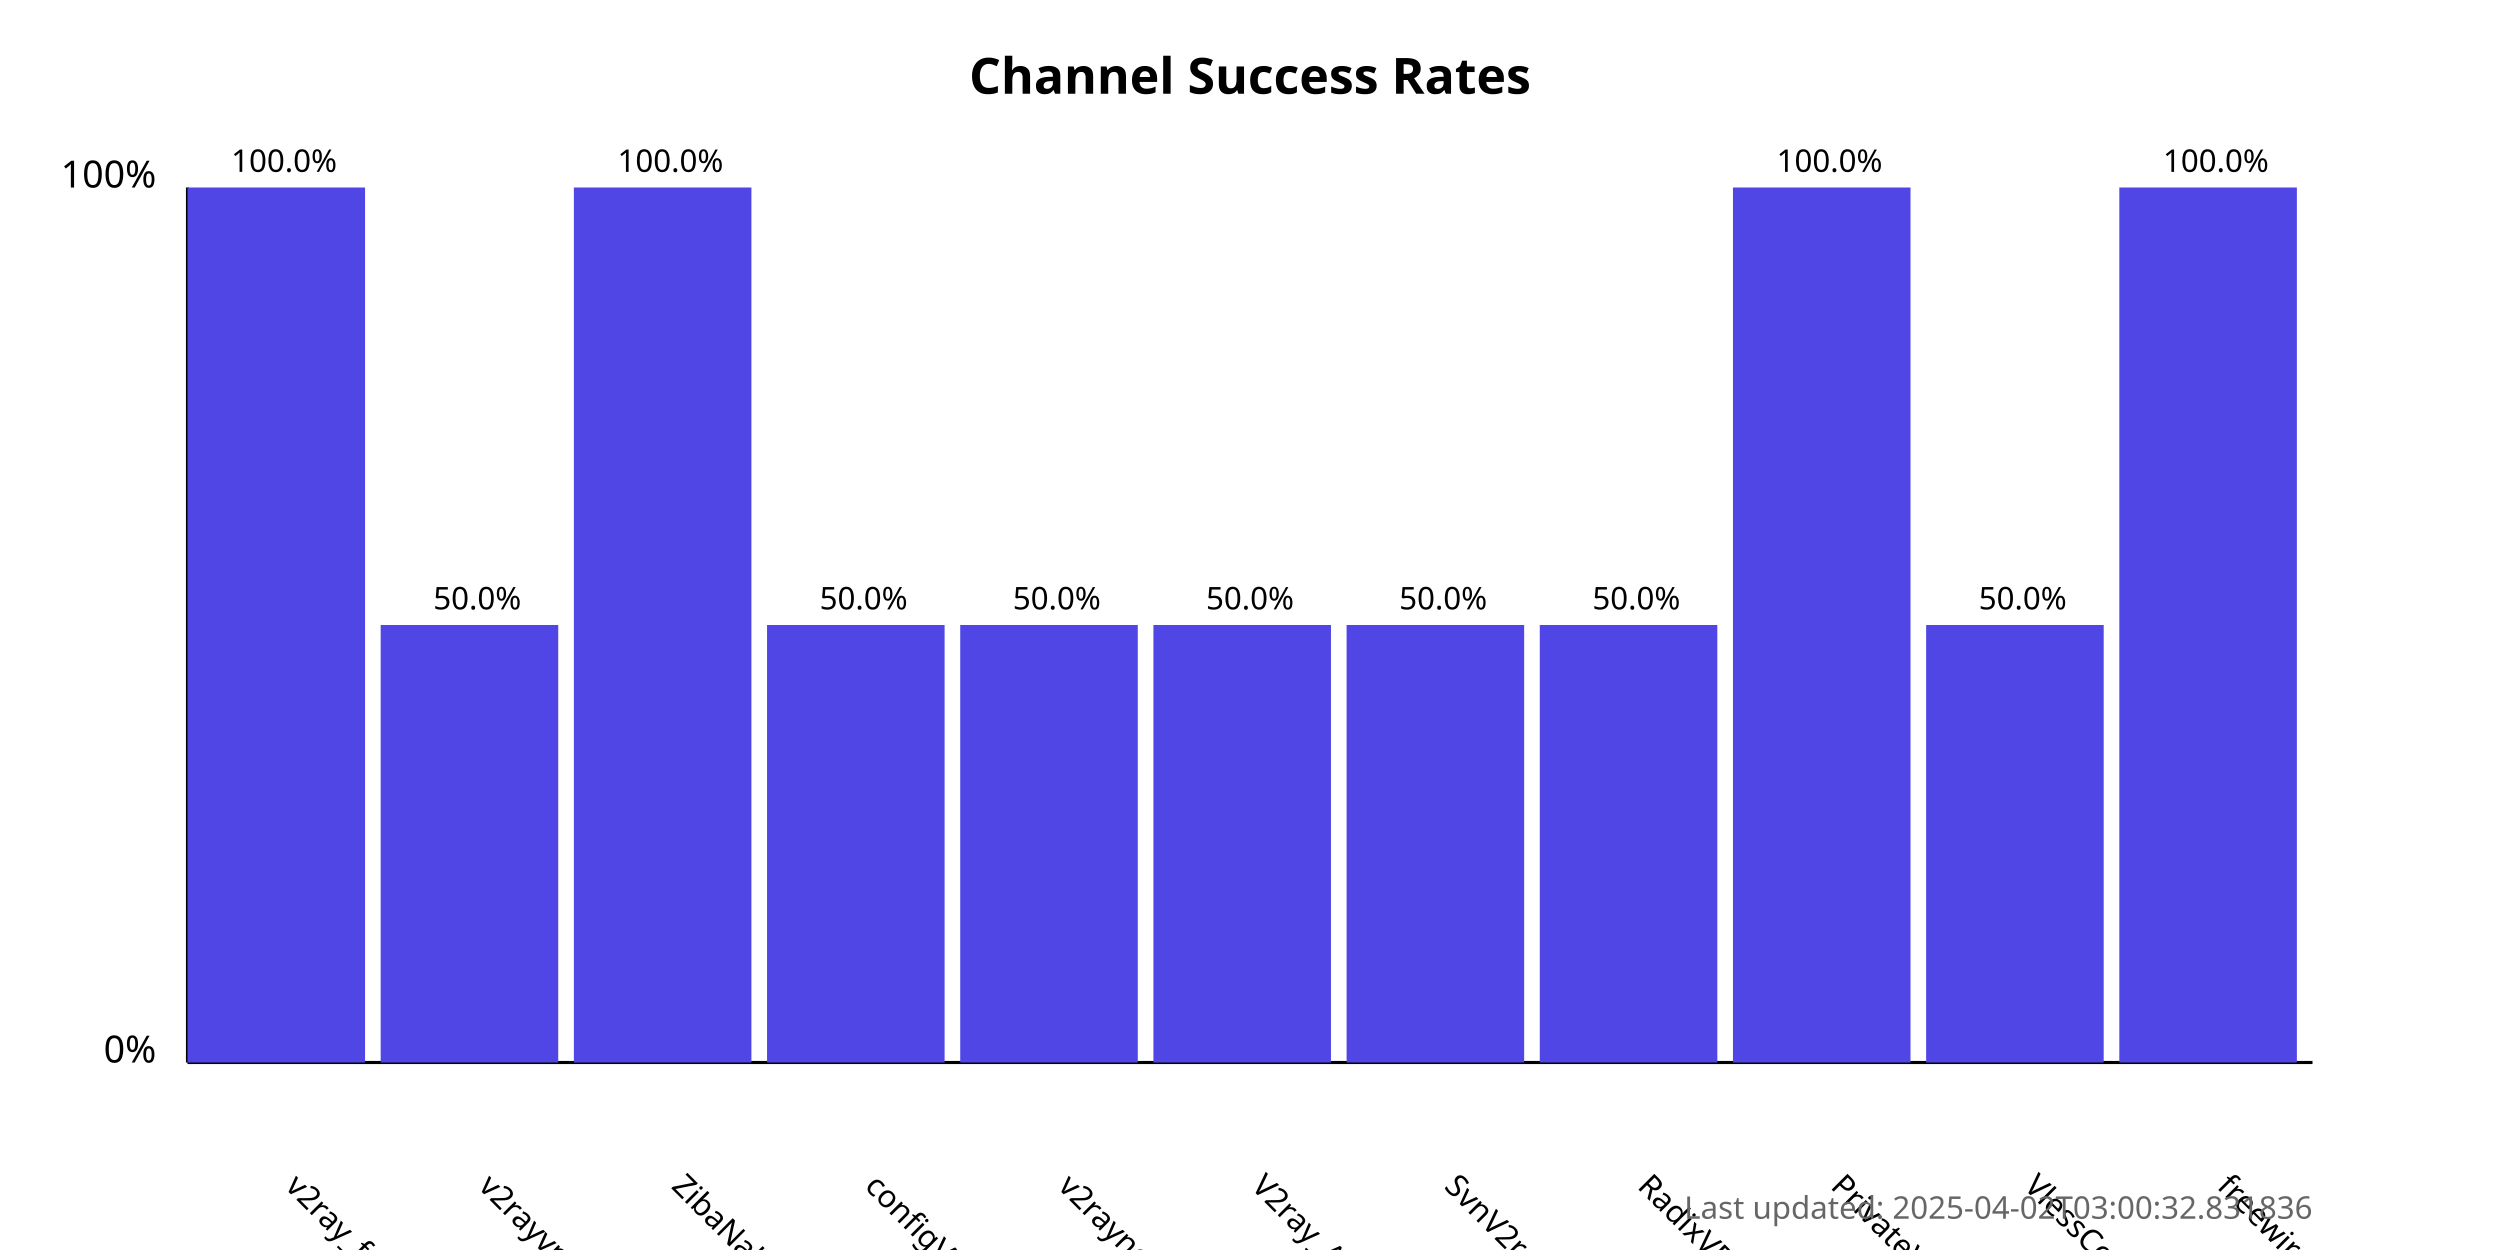
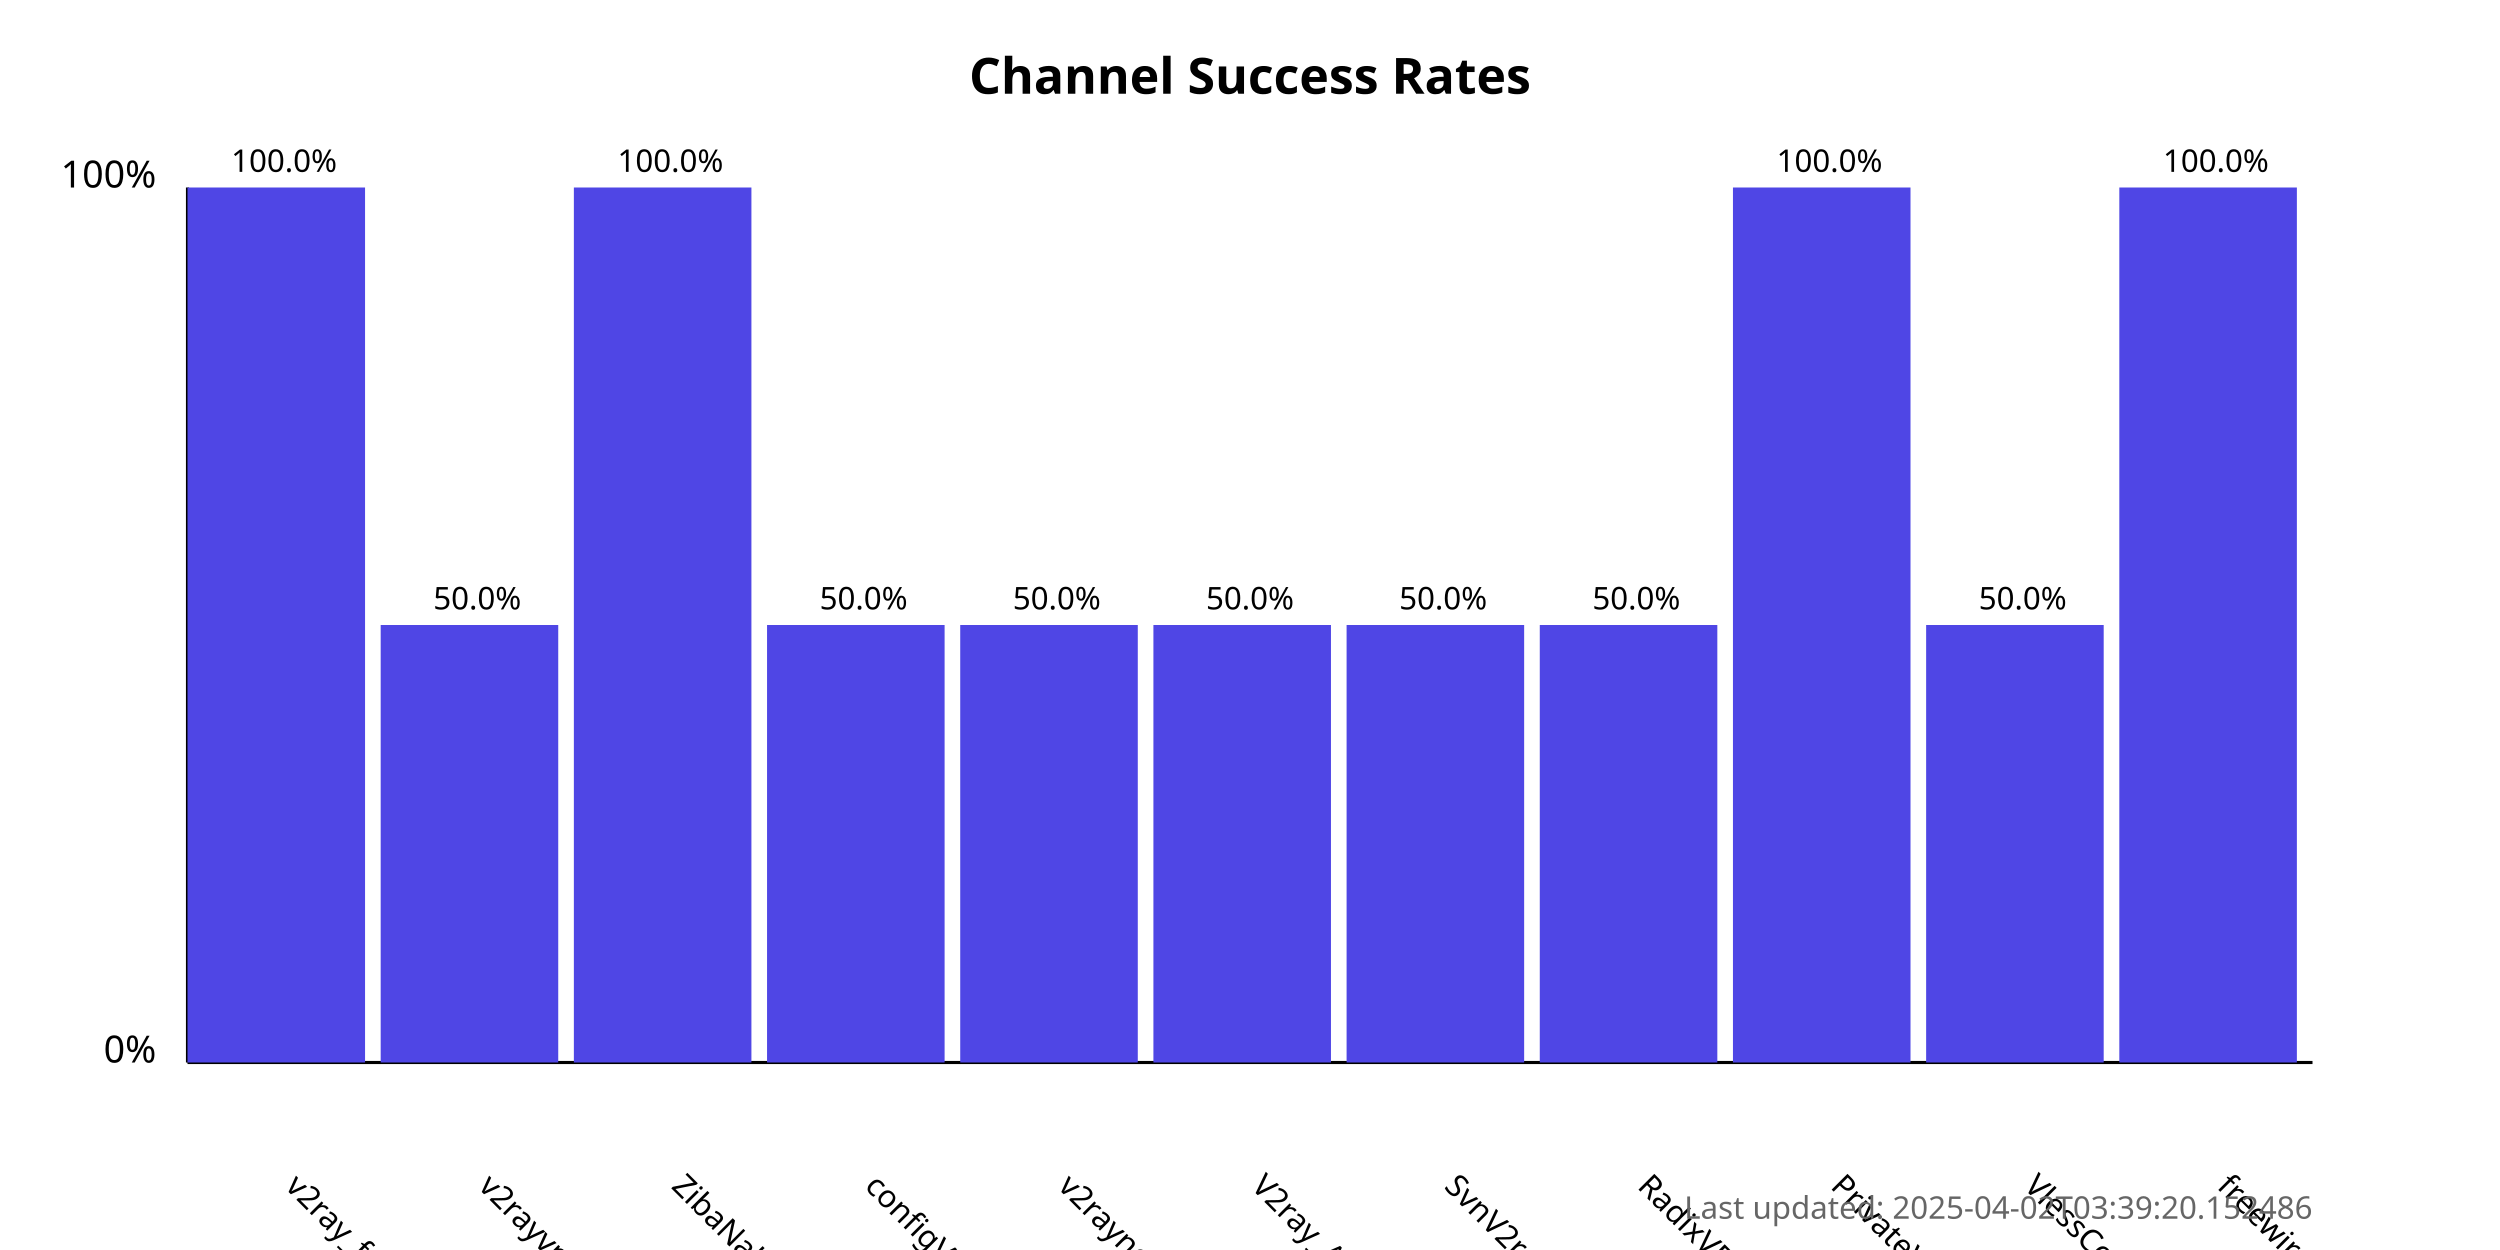
<svg xmlns="http://www.w3.org/2000/svg" width="800" height="400">
  <style>
            .chart-title { font: bold 16px sans-serif; }
            .axis-label { font: 12px sans-serif; }
            .tick-label { font: 10px sans-serif; }
            .bar { fill: #4f46e5; }
            .bar:hover { fill: #6366f1; }
            .timestamp { font: 10px sans-serif; fill: #666; }
        </style>
  <text x="400.0" y="30" text-anchor="middle" class="chart-title">
            Channel Success Rates
        </text>
  <line x1="60" y1="340" x2="60" y2="60" stroke="black" stroke-width="1" />
  <line x1="60" y1="340" x2="740" y2="340" stroke="black" stroke-width="1" />
  <text x="50" y="340" text-anchor="end" class="axis-label">0%</text>
  <text x="50" y="60" text-anchor="end" class="axis-label">100%</text>
  <g>
    <rect x="60" y="60.0" width="56.818" height="280.0" class="bar" />
    <text x="90.909" y="380" transform="rotate(45, 90.90909, 380)" text-anchor="start" class="tick-label">
                v2ray_free_conf
            </text>
    <text x="90.909" y="55.0" text-anchor="middle" class="tick-label">
                100.0%
            </text>
  </g>
  <g>
    <rect x="121.818" y="200.0" width="56.818" height="140.0" class="bar" />
    <text x="152.727" y="380" transform="rotate(45, 152.7273, 380)" text-anchor="start" class="tick-label">
                v2rayvpno
            </text>
    <text x="152.727" y="195.0" text-anchor="middle" class="tick-label">
                50.0%
            </text>
  </g>
  <g>
    <rect x="183.636" y="60.0" width="56.818" height="280.0" class="bar" />
    <text x="214.545" y="380" transform="rotate(45, 214.5455, 380)" text-anchor="start" class="tick-label">
                ZibaNabz
            </text>
    <text x="214.545" y="55.0" text-anchor="middle" class="tick-label">
                100.0%
            </text>
  </g>
  <g>
    <rect x="245.455" y="200.0" width="56.818" height="140.0" class="bar" />
    <text x="276.364" y="380" transform="rotate(45, 276.3636, 380)" text-anchor="start" class="tick-label">
                configV2rayForFree
            </text>
    <text x="276.364" y="195.0" text-anchor="middle" class="tick-label">
                50.0%
            </text>
  </g>
  <g>
    <rect x="307.273" y="200.0" width="56.818" height="140.0" class="bar" />
    <text x="338.182" y="380" transform="rotate(45, 338.1818, 380)" text-anchor="start" class="tick-label">
                v2rayngvpn
            </text>
    <text x="338.182" y="195.0" text-anchor="middle" class="tick-label">
                50.0%
            </text>
  </g>
  <g>
    <rect x="369.091" y="200.0" width="56.818" height="140.0" class="bar" />
    <text x="400.0" y="380" transform="rotate(45, 400.0, 380)" text-anchor="start" class="tick-label">
                V2ray_Alpha
            </text>
    <text x="400.0" y="195.0" text-anchor="middle" class="tick-label">
                50.0%
            </text>
  </g>
  <g>
    <rect x="430.909" y="200.0" width="56.818" height="140.0" class="bar" />
    <text x="461.818" y="380" transform="rotate(45, 461.8182, 380)" text-anchor="start" class="tick-label">
                SvnV2ray
            </text>
    <text x="461.818" y="195.0" text-anchor="middle" class="tick-label">
                50.0%
            </text>
  </g>
  <g>
    <rect x="492.727" y="200.0" width="56.818" height="140.0" class="bar" />
    <text x="523.636" y="380" transform="rotate(45, 523.6364, 380)" text-anchor="start" class="tick-label">
                RadixVPN
            </text>
    <text x="523.636" y="195.0" text-anchor="middle" class="tick-label">
                50.0%
            </text>
  </g>
  <g>
    <rect x="554.545" y="60.0" width="56.818" height="280.0" class="bar" />
    <text x="585.455" y="380" transform="rotate(45, 585.4545, 380)" text-anchor="start" class="tick-label">
                PrivateVPNs
            </text>
    <text x="585.455" y="55.0" text-anchor="middle" class="tick-label">
                100.0%
            </text>
  </g>
  <g>
    <rect x="616.364" y="200.0" width="56.818" height="140.0" class="bar" />
    <text x="647.273" y="380" transform="rotate(45, 647.2727, 380)" text-anchor="start" class="tick-label">
                VlessConfig
            </text>
    <text x="647.273" y="195.0" text-anchor="middle" class="tick-label">
                50.0%
            </text>
  </g>
  <g>
    <rect x="678.182" y="60.0" width="56.818" height="280.0" class="bar" />
    <text x="709.091" y="380" transform="rotate(45, 709.0909, 380)" text-anchor="start" class="tick-label">
                freewireguard
            </text>
    <text x="709.091" y="55.0" text-anchor="middle" class="tick-label">
                100.0%
            </text>
  </g>
  <text x="740" y="390" text-anchor="end" class="timestamp">
-             Last updated: 2025-04-02T03:00:32.831836
+             Last updated: 2025-04-02T03:39:20.152486
        </text>
</svg>
